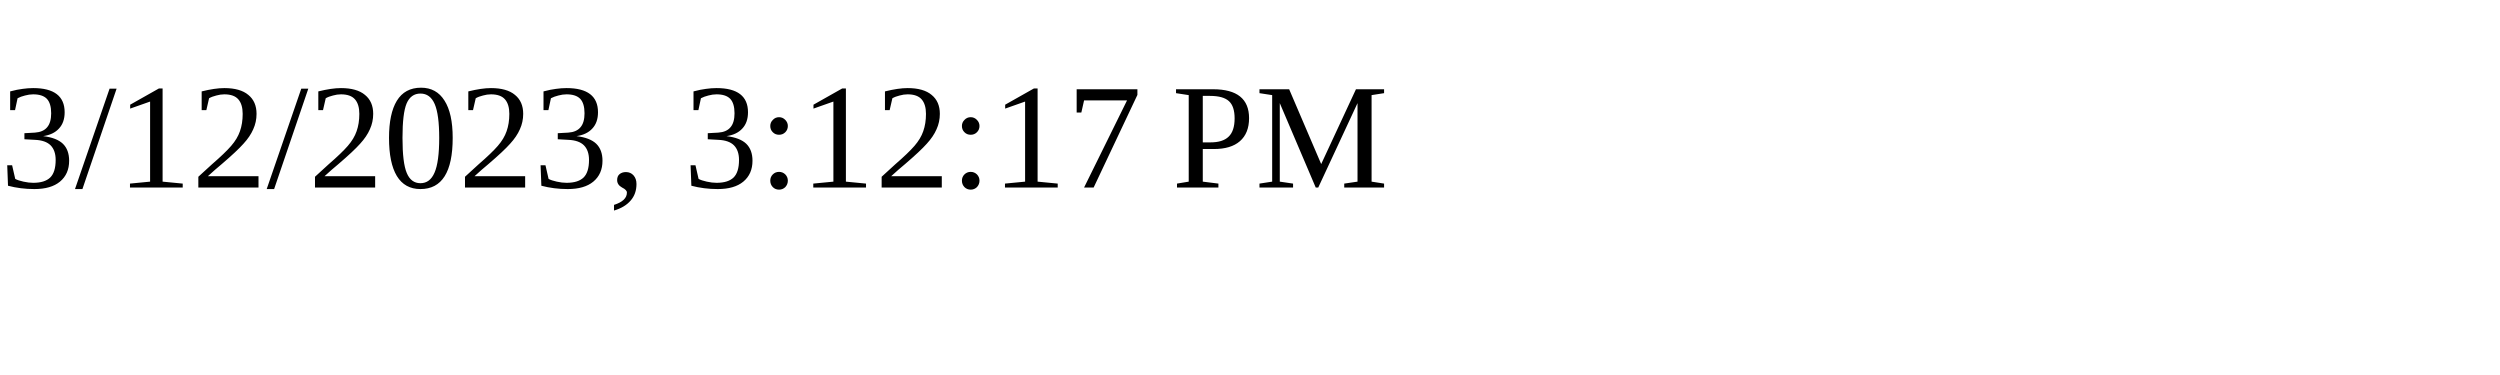
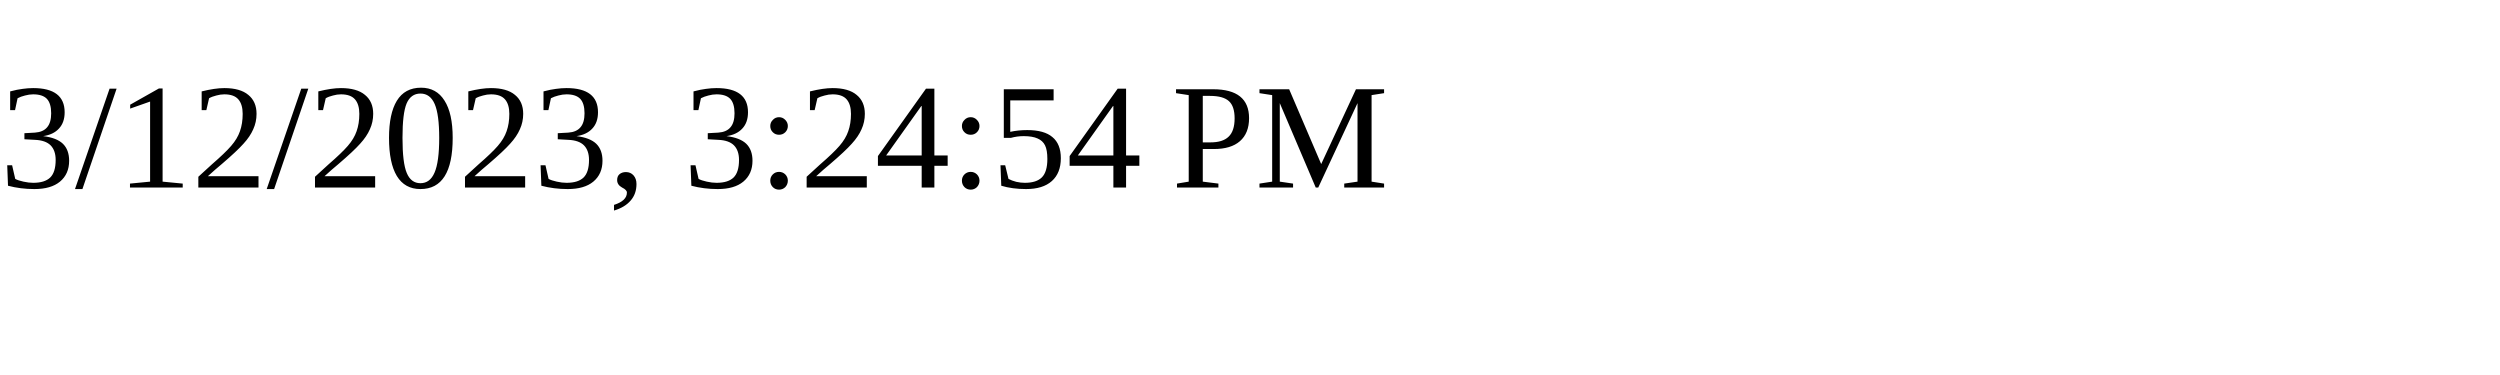
<svg xmlns="http://www.w3.org/2000/svg" height="30" width="200">
-   <text x="0" y="15">3/12/2023, 3:12:17 PM</text>
+   <text x="0" y="15">3/12/2023, 3:24:54 PM</text>
</svg>
